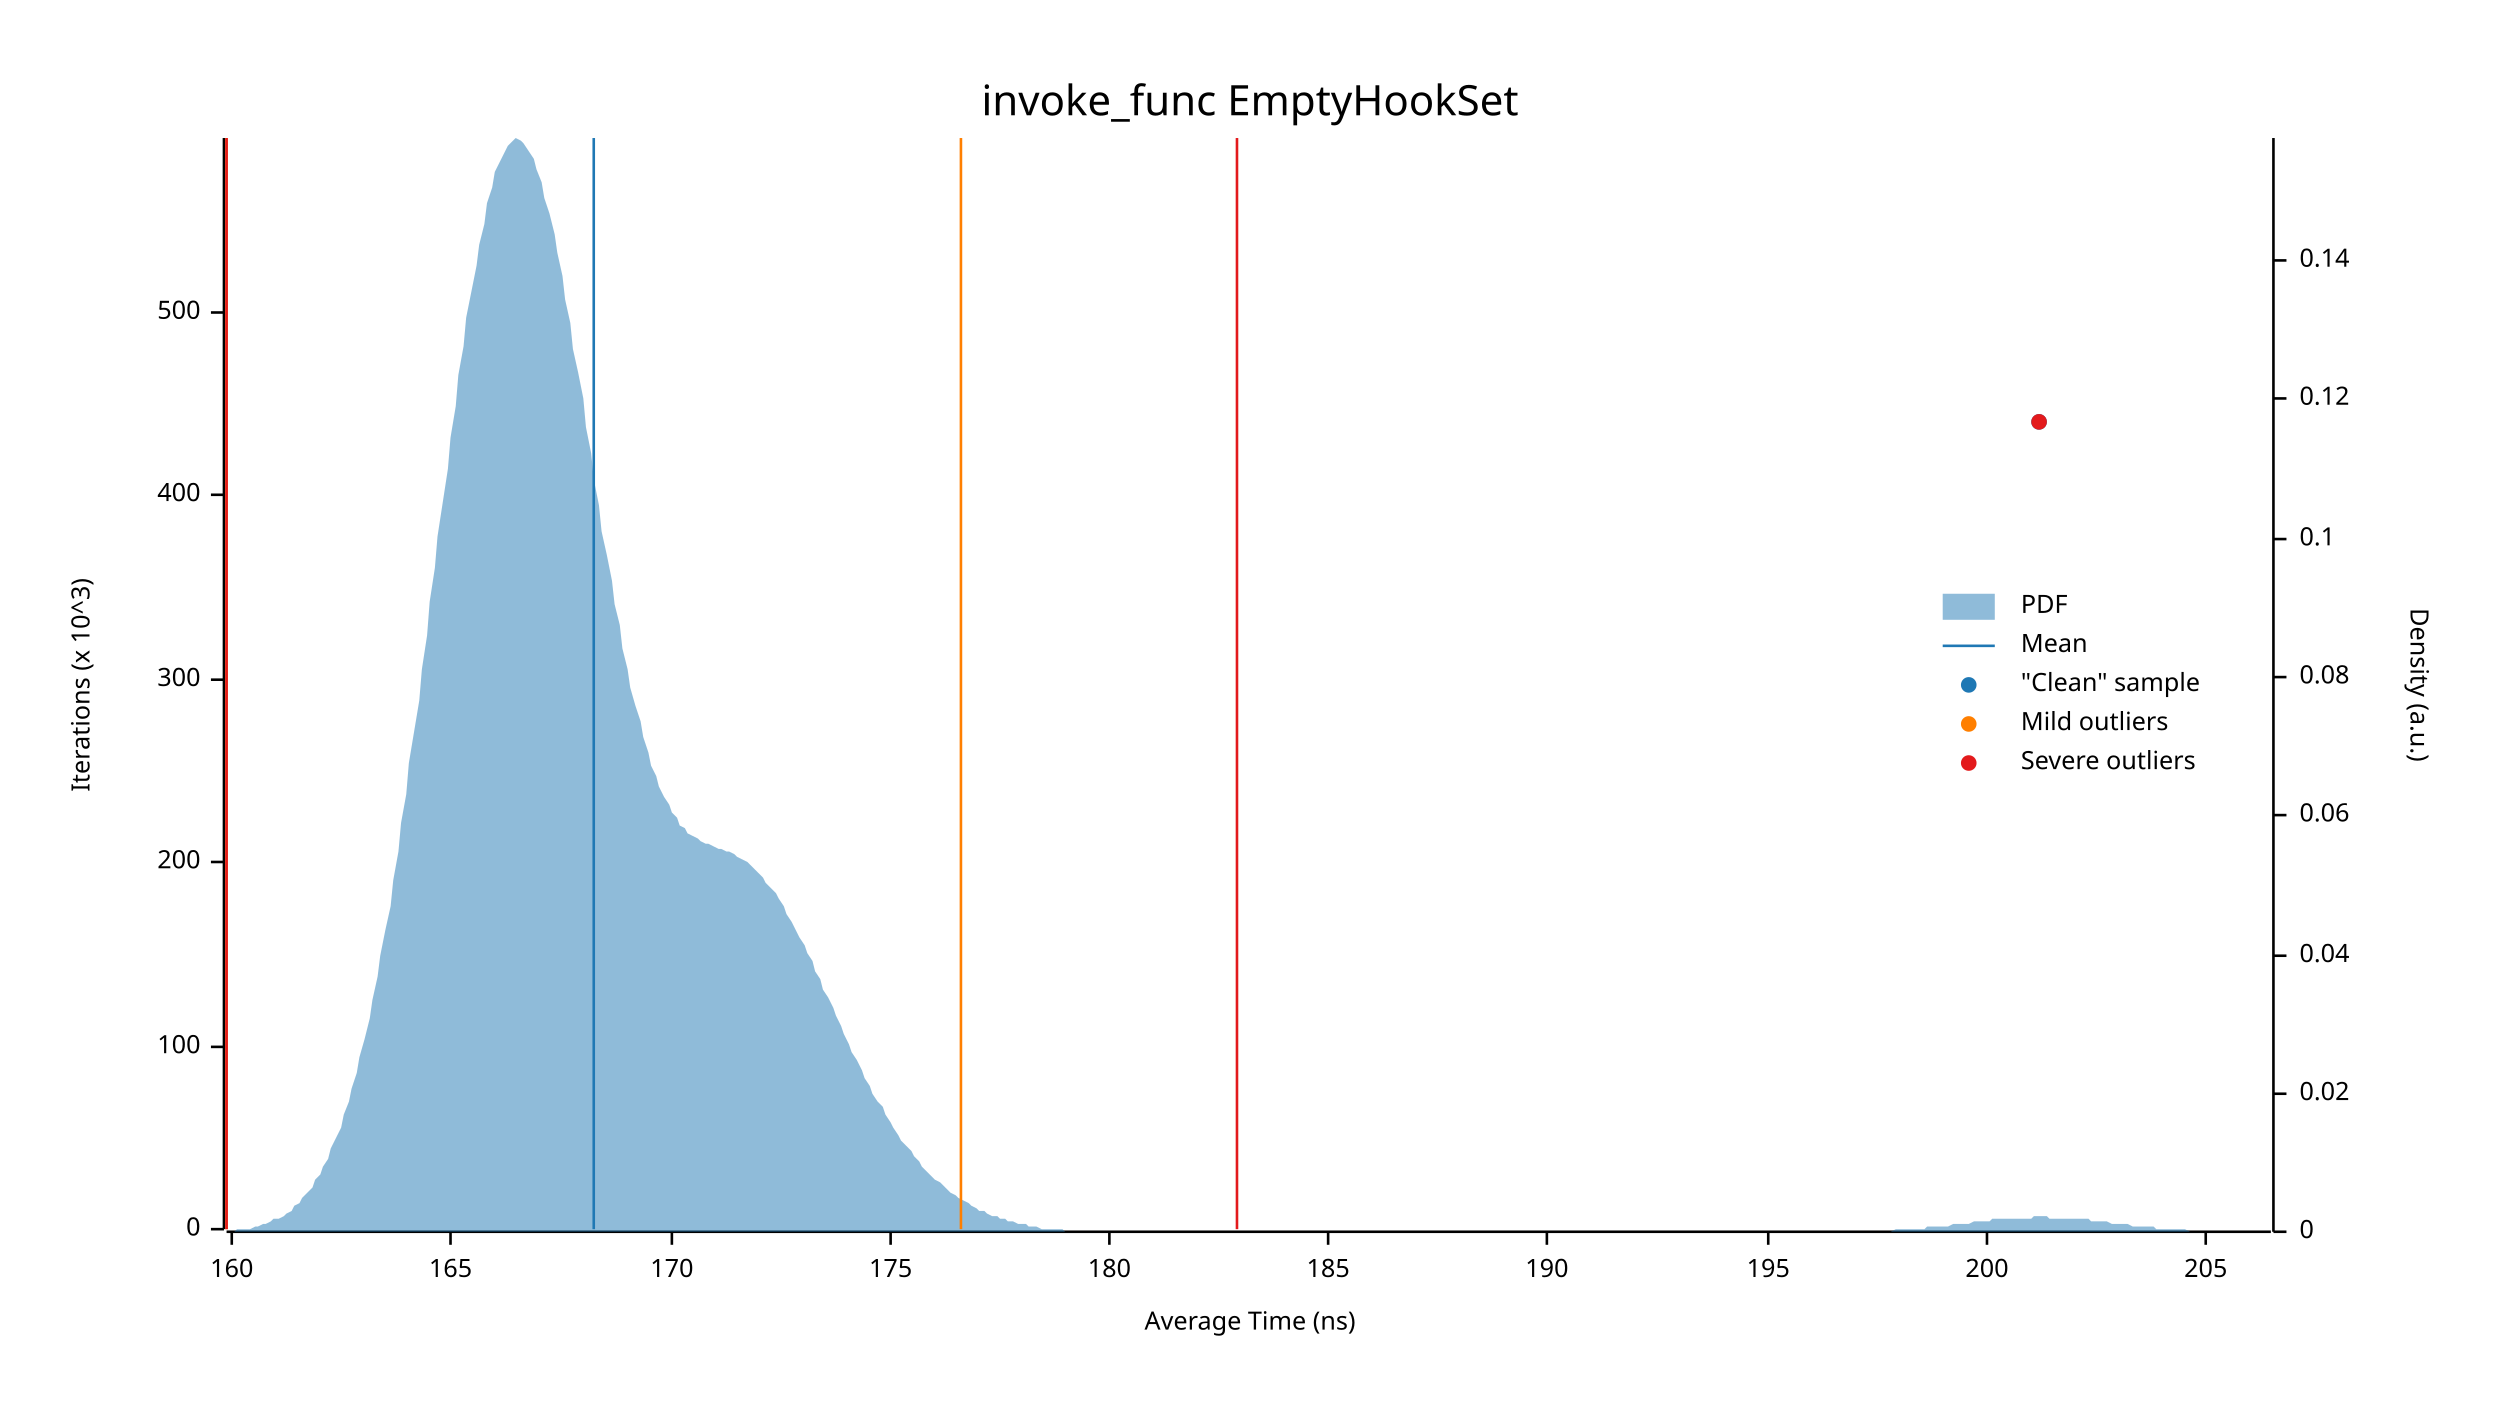
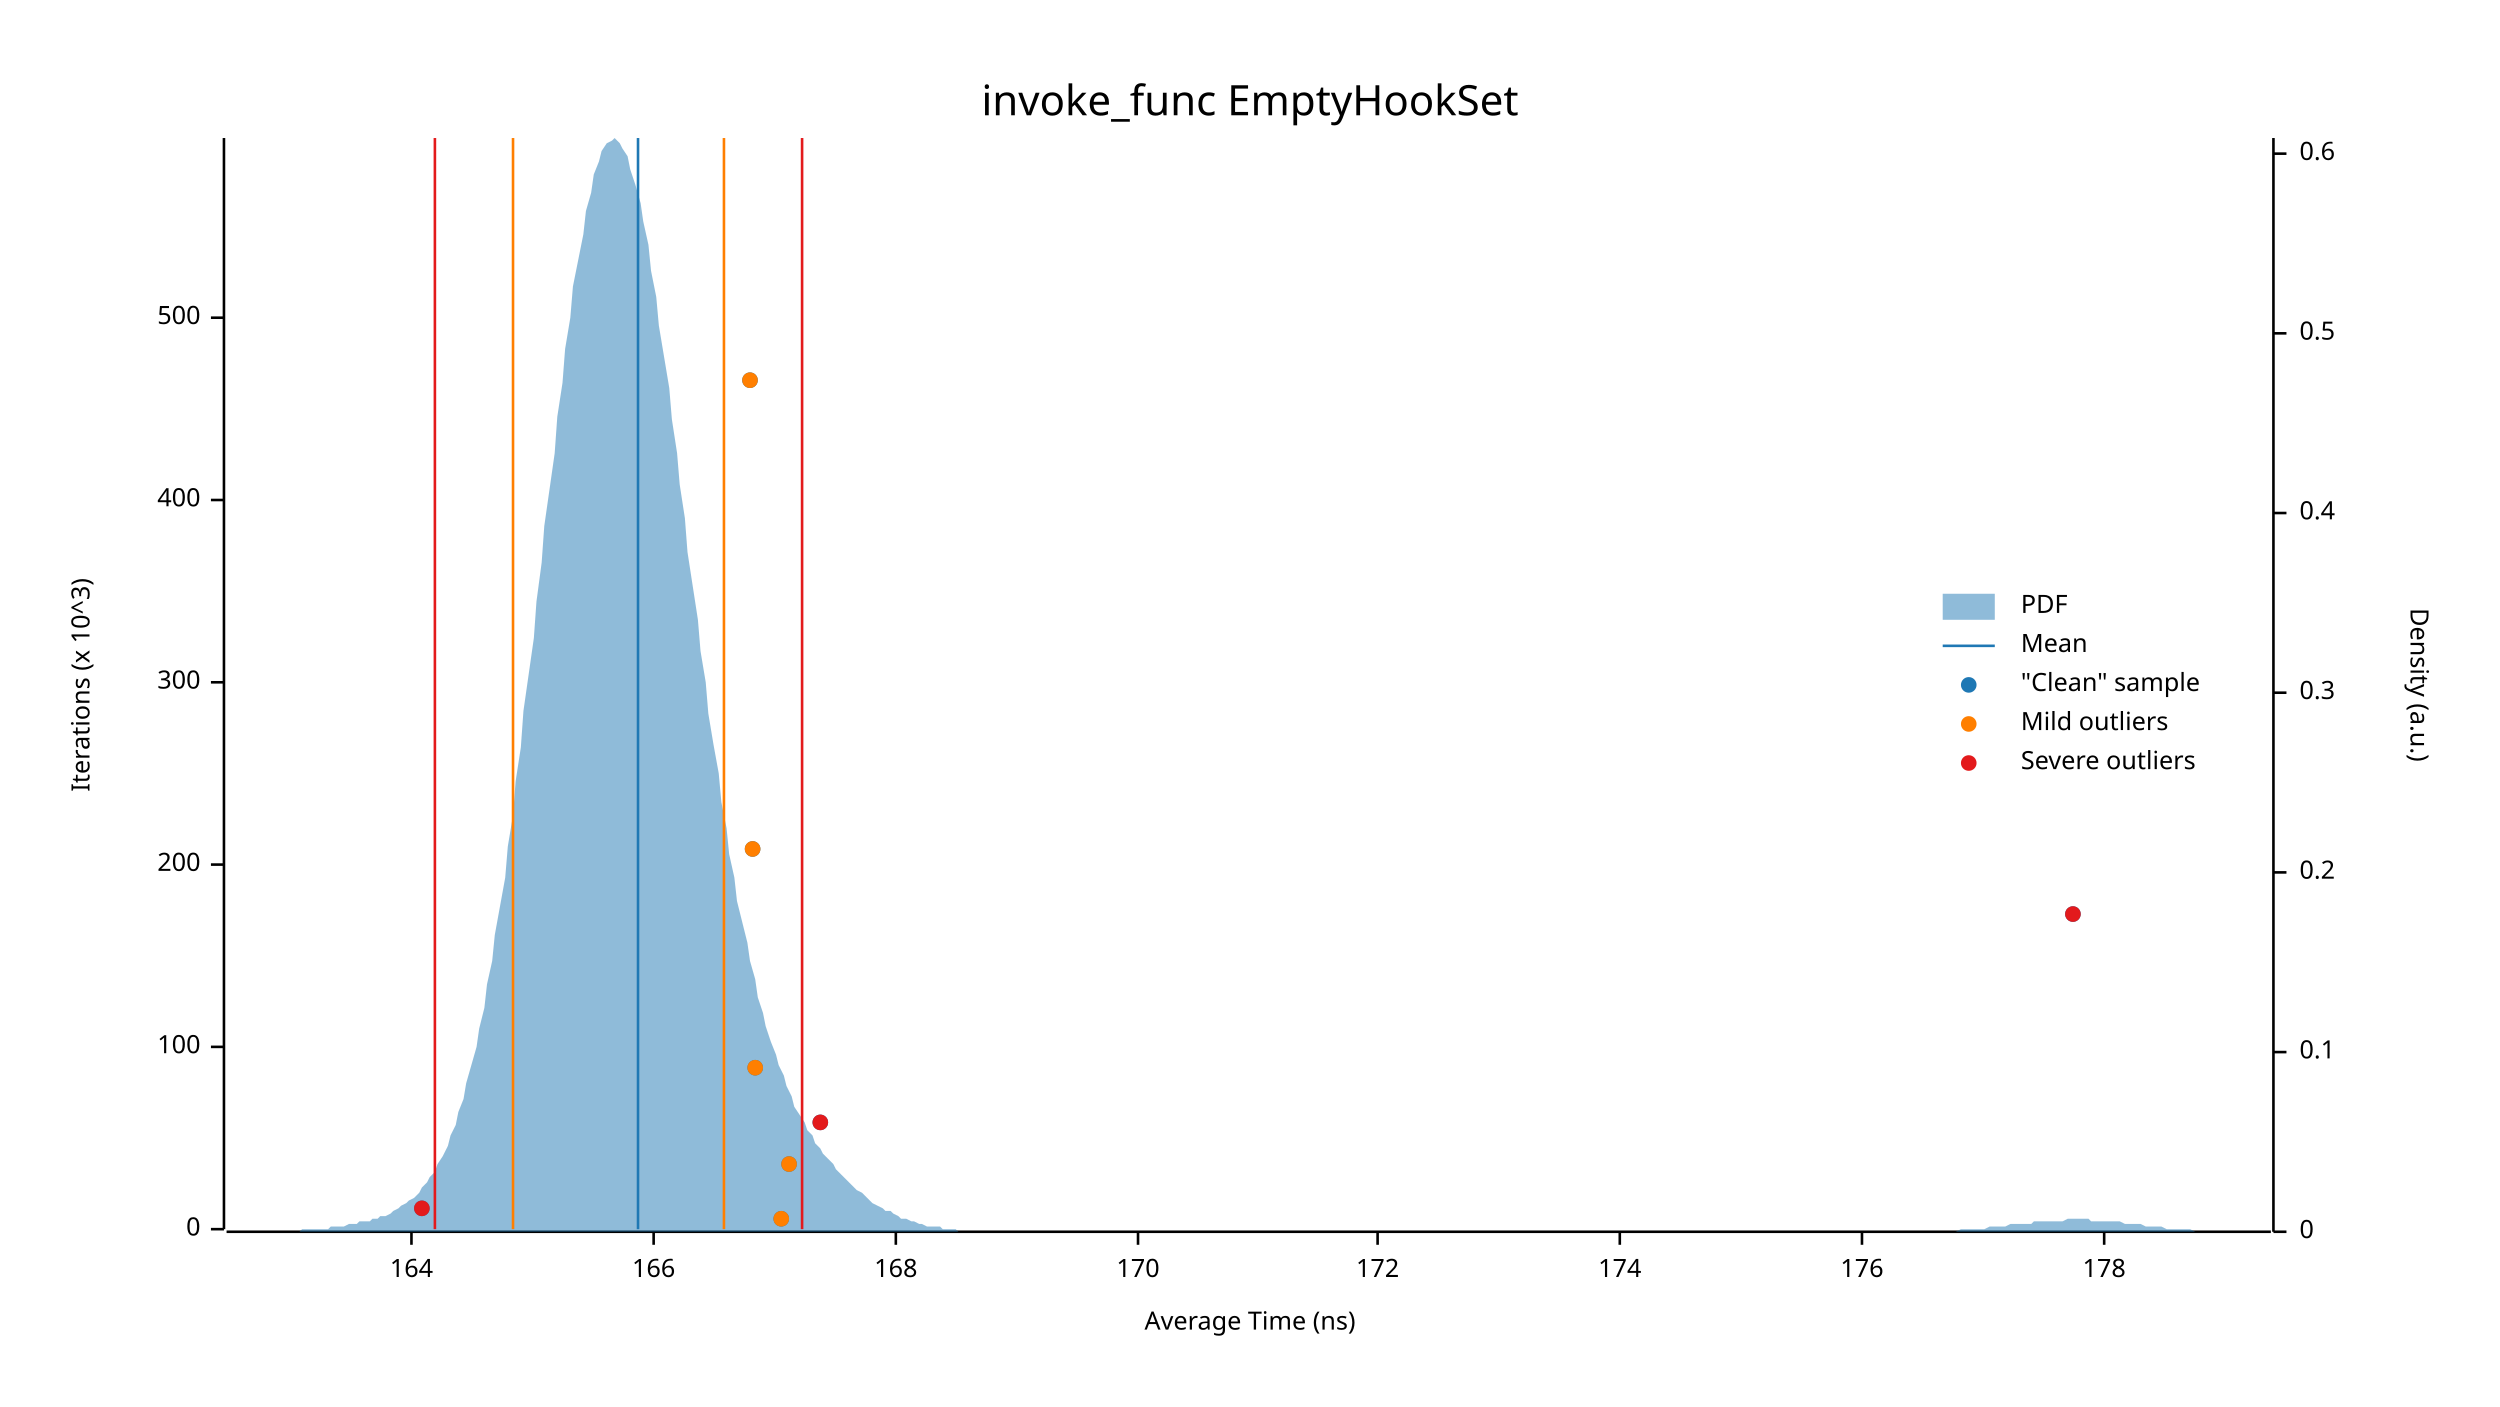
<svg xmlns="http://www.w3.org/2000/svg" width="960" height="540" viewBox="0 0 960 540">
  <text x="480" y="32" dy="0.76em" text-anchor="middle" font-family="sans-serif" font-size="16.129" opacity="1" fill="#000000">
invoke_func EmptyHookSet
</text>
  <text x="27" y="263" dy="0.76em" text-anchor="middle" font-family="sans-serif" font-size="9.677" opacity="1" fill="#000000" transform="rotate(270, 27, 263)">
Iterations (x 10^3)
</text>
  <text x="480" y="513" dy="-0.5ex" text-anchor="middle" font-family="sans-serif" font-size="9.677" opacity="1" fill="#000000">
Average Time (ns)
</text>
  <polyline fill="none" opacity="1" stroke="#000000" stroke-width="1" points="86,53 86,472 " />
  <text x="77" y="472" dy="0.5ex" text-anchor="end" font-family="sans-serif" font-size="9.677" opacity="1" fill="#000000">
0
</text>
  <polyline fill="none" opacity="1" stroke="#000000" stroke-width="1" points="81,472 86,472 " />
  <text x="77" y="402" dy="0.5ex" text-anchor="end" font-family="sans-serif" font-size="9.677" opacity="1" fill="#000000">
100
</text>
  <polyline fill="none" opacity="1" stroke="#000000" stroke-width="1" points="81,402 86,402 " />
-   <text x="77" y="331" dy="0.5ex" text-anchor="end" font-family="sans-serif" font-size="9.677" opacity="1" fill="#000000">
+   <text x="77" y="332" dy="0.5ex" text-anchor="end" font-family="sans-serif" font-size="9.677" opacity="1" fill="#000000">
200
</text>
-   <polyline fill="none" opacity="1" stroke="#000000" stroke-width="1" points="81,331 86,331 " />
-   <text x="77" y="261" dy="0.5ex" text-anchor="end" font-family="sans-serif" font-size="9.677" opacity="1" fill="#000000">
+   <polyline fill="none" opacity="1" stroke="#000000" stroke-width="1" points="81,332 86,332 " />
+   <text x="77" y="262" dy="0.5ex" text-anchor="end" font-family="sans-serif" font-size="9.677" opacity="1" fill="#000000">
300
</text>
-   <polyline fill="none" opacity="1" stroke="#000000" stroke-width="1" points="81,261 86,261 " />
-   <text x="77" y="190" dy="0.5ex" text-anchor="end" font-family="sans-serif" font-size="9.677" opacity="1" fill="#000000">
+   <polyline fill="none" opacity="1" stroke="#000000" stroke-width="1" points="81,262 86,262 " />
+   <text x="77" y="192" dy="0.5ex" text-anchor="end" font-family="sans-serif" font-size="9.677" opacity="1" fill="#000000">
400
</text>
-   <polyline fill="none" opacity="1" stroke="#000000" stroke-width="1" points="81,190 86,190 " />
-   <text x="77" y="120" dy="0.5ex" text-anchor="end" font-family="sans-serif" font-size="9.677" opacity="1" fill="#000000">
+   <polyline fill="none" opacity="1" stroke="#000000" stroke-width="1" points="81,192 86,192 " />
+   <text x="77" y="122" dy="0.5ex" text-anchor="end" font-family="sans-serif" font-size="9.677" opacity="1" fill="#000000">
500
</text>
-   <polyline fill="none" opacity="1" stroke="#000000" stroke-width="1" points="81,120 86,120 " />
+   <polyline fill="none" opacity="1" stroke="#000000" stroke-width="1" points="81,122 86,122 " />
  <polyline fill="none" opacity="1" stroke="#000000" stroke-width="1" points="87,473 872,473 " />
-   <text x="89" y="483" dy="0.76em" text-anchor="middle" font-family="sans-serif" font-size="9.677" opacity="1" fill="#000000">
- 160
+   <text x="158" y="483" dy="0.76em" text-anchor="middle" font-family="sans-serif" font-size="9.677" opacity="1" fill="#000000">
+ 164
</text>
-   <polyline fill="none" opacity="1" stroke="#000000" stroke-width="1" points="89,473 89,478 " />
-   <text x="173" y="483" dy="0.76em" text-anchor="middle" font-family="sans-serif" font-size="9.677" opacity="1" fill="#000000">
- 165
+   <polyline fill="none" opacity="1" stroke="#000000" stroke-width="1" points="158,473 158,478 " />
+   <text x="251" y="483" dy="0.76em" text-anchor="middle" font-family="sans-serif" font-size="9.677" opacity="1" fill="#000000">
+ 166
</text>
-   <polyline fill="none" opacity="1" stroke="#000000" stroke-width="1" points="173,473 173,478 " />
-   <text x="258" y="483" dy="0.76em" text-anchor="middle" font-family="sans-serif" font-size="9.677" opacity="1" fill="#000000">
+   <polyline fill="none" opacity="1" stroke="#000000" stroke-width="1" points="251,473 251,478 " />
+   <text x="344" y="483" dy="0.76em" text-anchor="middle" font-family="sans-serif" font-size="9.677" opacity="1" fill="#000000">
+ 168
+ </text>
+   <polyline fill="none" opacity="1" stroke="#000000" stroke-width="1" points="344,473 344,478 " />
+   <text x="437" y="483" dy="0.76em" text-anchor="middle" font-family="sans-serif" font-size="9.677" opacity="1" fill="#000000">
170
</text>
-   <polyline fill="none" opacity="1" stroke="#000000" stroke-width="1" points="258,473 258,478 " />
-   <text x="342" y="483" dy="0.76em" text-anchor="middle" font-family="sans-serif" font-size="9.677" opacity="1" fill="#000000">
- 175
+   <polyline fill="none" opacity="1" stroke="#000000" stroke-width="1" points="437,473 437,478 " />
+   <text x="529" y="483" dy="0.76em" text-anchor="middle" font-family="sans-serif" font-size="9.677" opacity="1" fill="#000000">
+ 172
</text>
-   <polyline fill="none" opacity="1" stroke="#000000" stroke-width="1" points="342,473 342,478 " />
-   <text x="426" y="483" dy="0.76em" text-anchor="middle" font-family="sans-serif" font-size="9.677" opacity="1" fill="#000000">
- 180
+   <polyline fill="none" opacity="1" stroke="#000000" stroke-width="1" points="529,473 529,478 " />
+   <text x="622" y="483" dy="0.76em" text-anchor="middle" font-family="sans-serif" font-size="9.677" opacity="1" fill="#000000">
+ 174
</text>
-   <polyline fill="none" opacity="1" stroke="#000000" stroke-width="1" points="426,473 426,478 " />
-   <text x="510" y="483" dy="0.76em" text-anchor="middle" font-family="sans-serif" font-size="9.677" opacity="1" fill="#000000">
- 185
+   <polyline fill="none" opacity="1" stroke="#000000" stroke-width="1" points="622,473 622,478 " />
+   <text x="715" y="483" dy="0.76em" text-anchor="middle" font-family="sans-serif" font-size="9.677" opacity="1" fill="#000000">
+ 176
</text>
-   <polyline fill="none" opacity="1" stroke="#000000" stroke-width="1" points="510,473 510,478 " />
-   <text x="594" y="483" dy="0.76em" text-anchor="middle" font-family="sans-serif" font-size="9.677" opacity="1" fill="#000000">
- 190
+   <polyline fill="none" opacity="1" stroke="#000000" stroke-width="1" points="715,473 715,478 " />
+   <text x="808" y="483" dy="0.76em" text-anchor="middle" font-family="sans-serif" font-size="9.677" opacity="1" fill="#000000">
+ 178
</text>
-   <polyline fill="none" opacity="1" stroke="#000000" stroke-width="1" points="594,473 594,478 " />
-   <text x="679" y="483" dy="0.76em" text-anchor="middle" font-family="sans-serif" font-size="9.677" opacity="1" fill="#000000">
- 195
- </text>
-   <polyline fill="none" opacity="1" stroke="#000000" stroke-width="1" points="679,473 679,478 " />
-   <text x="763" y="483" dy="0.76em" text-anchor="middle" font-family="sans-serif" font-size="9.677" opacity="1" fill="#000000">
- 200
- </text>
-   <polyline fill="none" opacity="1" stroke="#000000" stroke-width="1" points="763,473 763,478 " />
-   <text x="847" y="483" dy="0.76em" text-anchor="middle" font-family="sans-serif" font-size="9.677" opacity="1" fill="#000000">
- 205
- </text>
-   <polyline fill="none" opacity="1" stroke="#000000" stroke-width="1" points="847,473 847,478 " />
+   <polyline fill="none" opacity="1" stroke="#000000" stroke-width="1" points="808,473 808,478 " />
  <text x="933" y="263" dy="0.76em" text-anchor="middle" font-family="sans-serif" font-size="9.677" opacity="1" fill="#000000" transform="rotate(90, 933, 263)">
Density (a.u.)
</text>
  <polyline fill="none" opacity="1" stroke="#000000" stroke-width="1" points="873,53 873,473 " />
  <text x="883" y="473" dy="0.5ex" text-anchor="start" font-family="sans-serif" font-size="9.677" opacity="1" fill="#000000">
0
</text>
  <polyline fill="none" opacity="1" stroke="#000000" stroke-width="1" points="873,473 878,473 " />
-   <text x="883" y="420" dy="0.5ex" text-anchor="start" font-family="sans-serif" font-size="9.677" opacity="1" fill="#000000">
- 0.02
- </text>
-   <polyline fill="none" opacity="1" stroke="#000000" stroke-width="1" points="873,420 878,420 " />
-   <text x="883" y="367" dy="0.5ex" text-anchor="start" font-family="sans-serif" font-size="9.677" opacity="1" fill="#000000">
- 0.04
- </text>
-   <polyline fill="none" opacity="1" stroke="#000000" stroke-width="1" points="873,367 878,367 " />
-   <text x="883" y="313" dy="0.5ex" text-anchor="start" font-family="sans-serif" font-size="9.677" opacity="1" fill="#000000">
- 0.06
- </text>
-   <polyline fill="none" opacity="1" stroke="#000000" stroke-width="1" points="873,313 878,313 " />
-   <text x="883" y="260" dy="0.5ex" text-anchor="start" font-family="sans-serif" font-size="9.677" opacity="1" fill="#000000">
- 0.08
- </text>
-   <polyline fill="none" opacity="1" stroke="#000000" stroke-width="1" points="873,260 878,260 " />
-   <text x="883" y="207" dy="0.5ex" text-anchor="start" font-family="sans-serif" font-size="9.677" opacity="1" fill="#000000">
+   <text x="883" y="404" dy="0.5ex" text-anchor="start" font-family="sans-serif" font-size="9.677" opacity="1" fill="#000000">
0.1
</text>
-   <polyline fill="none" opacity="1" stroke="#000000" stroke-width="1" points="873,207 878,207 " />
-   <text x="883" y="153" dy="0.5ex" text-anchor="start" font-family="sans-serif" font-size="9.677" opacity="1" fill="#000000">
- 0.12
+   <polyline fill="none" opacity="1" stroke="#000000" stroke-width="1" points="873,404 878,404 " />
+   <text x="883" y="335" dy="0.5ex" text-anchor="start" font-family="sans-serif" font-size="9.677" opacity="1" fill="#000000">
+ 0.2
</text>
-   <polyline fill="none" opacity="1" stroke="#000000" stroke-width="1" points="873,153 878,153 " />
-   <text x="883" y="100" dy="0.5ex" text-anchor="start" font-family="sans-serif" font-size="9.677" opacity="1" fill="#000000">
- 0.14
+   <polyline fill="none" opacity="1" stroke="#000000" stroke-width="1" points="873,335 878,335 " />
+   <text x="883" y="266" dy="0.5ex" text-anchor="start" font-family="sans-serif" font-size="9.677" opacity="1" fill="#000000">
+ 0.3
</text>
-   <polyline fill="none" opacity="1" stroke="#000000" stroke-width="1" points="873,100 878,100 " />
-   <polygon opacity="0.5" fill="#1F78B4" points="87,473 88,473 90,473 91,472 93,472 94,472 96,472 98,471 99,471 101,470 102,470 104,469 105,468 107,468 109,467 110,466 112,465 113,463 115,462 116,460 118,458 120,456 121,453 123,451 124,448 126,445 127,441 129,437 131,433 132,428 134,423 135,418 137,412 138,406 140,399 142,391 143,384 145,375 146,367 148,357 150,348 151,338 153,327 154,316 156,305 157,293 159,281 161,269 162,257 164,244 165,231 167,218 168,206 170,193 172,180 173,168 175,156 176,144 178,133 179,122 181,112 183,102 184,94 186,86 187,78 189,72 190,66 192,62 194,58 195,56 197,54 198,53 200,54 201,55 203,58 205,61 206,65 208,70 209,76 211,82 213,90 214,97 216,106 217,115 219,124 220,134 222,143 224,153 225,164 227,174 228,184 230,194 231,204 233,213 235,223 236,232 238,240 239,249 241,257 242,264 244,271 246,277 247,283 249,289 250,294 252,298 253,302 255,306 257,309 258,312 260,314 261,317 263,318 264,320 266,321 268,322 269,323 271,324 272,324 274,325 276,326 277,326 279,327 280,327 282,328 283,329 285,330 287,331 288,332 290,334 291,335 293,337 294,339 296,341 298,343 299,345 301,348 302,351 304,354 305,356 307,360 309,363 310,366 312,369 313,373 315,376 316,380 318,383 320,387 321,390 323,394 324,397 326,401 327,404 329,407 331,411 332,414 334,417 335,420 337,423 339,425 340,428 342,431 343,433 345,436 346,438 348,440 350,442 351,444 353,446 354,448 356,450 357,451 359,453 361,454 362,455 364,457 365,458 367,459 368,460 370,461 372,462 373,463 375,464 376,465 378,465 379,466 381,467 383,467 384,468 386,468 387,469 389,469 391,470 392,470 394,470 395,471 397,471 398,471 400,472 402,472 403,472 405,472 406,472 408,472 409,473 411,473 413,473 414,473 416,473 417,473 419,473 420,473 422,473 424,473 425,473 427,473 428,473 430,473 431,473 433,473 435,473 436,473 438,473 439,473 441,473 442,473 444,473 446,473 447,473 449,473 450,473 452,473 454,473 455,473 457,473 458,473 460,473 461,473 463,473 465,473 466,473 468,473 469,473 471,473 472,473 474,473 476,473 477,473 479,473 480,473 482,473 483,473 485,473 487,473 488,473 490,473 491,473 493,473 494,473 496,473 498,473 499,473 501,473 502,473 504,473 505,473 507,473 509,473 510,473 512,473 513,473 515,473 517,473 518,473 520,473 521,473 523,473 524,473 526,473 528,473 529,473 531,473 532,473 534,473 535,473 537,473 539,473 540,473 542,473 543,473 545,473 546,473 548,473 550,473 551,473 553,473 554,473 556,473 557,473 559,473 561,473 562,473 564,473 565,473 567,473 568,473 570,473 572,473 573,473 575,473 576,473 578,473 580,473 581,473 583,473 584,473 586,473 587,473 589,473 591,473 592,473 594,473 595,473 597,473 598,473 600,473 602,473 603,473 605,473 606,473 608,473 609,473 611,473 613,473 614,473 616,473 617,473 619,473 620,473 622,473 624,473 625,473 627,473 628,473 630,473 632,473 633,473 635,473 636,473 638,473 639,473 641,473 643,473 644,473 646,473 647,473 649,473 650,473 652,473 654,473 655,473 657,473 658,473 660,473 661,473 663,473 665,473 666,473 668,473 669,473 671,473 672,473 674,473 676,473 677,473 679,473 680,473 682,473 683,473 685,473 687,473 688,473 690,473 691,473 693,473 695,473 696,473 698,473 699,473 701,473 702,473 704,473 706,473 707,473 709,473 710,473 712,473 713,473 715,473 717,473 718,473 720,473 721,473 723,473 724,473 726,473 728,472 729,472 731,472 732,472 734,472 735,472 737,472 739,472 740,471 742,471 743,471 745,471 746,471 748,471 750,470 751,470 753,470 754,470 756,470 758,469 759,469 761,469 762,469 764,469 765,468 767,468 769,468 770,468 772,468 773,468 775,468 776,468 778,468 780,468 781,467 783,467 784,467 786,467 787,468 789,468 791,468 792,468 794,468 795,468 797,468 798,468 800,468 802,468 803,469 805,469 806,469 808,469 809,469 811,470 813,470 814,470 816,470 817,470 819,471 821,471 822,471 824,471 825,471 827,471 828,472 830,472 832,472 833,472 835,472 836,472 838,472 839,472 841,473 843,473 844,473 846,473 847,473 849,473 850,473 852,473 854,473 855,473 857,473 858,473 860,473 861,473 863,473 865,473 866,473 868,473 869,473 871,473 873,473 873,473 87,473 " />
-   <polyline fill="none" opacity="1" stroke="#1F78B4" stroke-width="1" points="228,472 228,53 " />
-   <polyline fill="none" opacity="1" stroke="#FF7F00" stroke-width="1" points="87,472 87,53 " />
-   <polyline fill="none" opacity="1" stroke="#FF7F00" stroke-width="1" points="369,472 369,53 " />
-   <polyline fill="none" opacity="1" stroke="#E31A1C" stroke-width="1" points="87,472 87,53 " />
-   <polyline fill="none" opacity="1" stroke="#E31A1C" stroke-width="1" points="475,472 475,53 " />
-   <circle cx="783" cy="162" r="3" opacity="1" fill="#1F78B4" stroke="none" stroke-width="1" />
-   <circle cx="783" cy="162" r="3" opacity="1" fill="#E31A1C" stroke="none" stroke-width="1" />
+   <polyline fill="none" opacity="1" stroke="#000000" stroke-width="1" points="873,266 878,266 " />
+   <text x="883" y="197" dy="0.5ex" text-anchor="start" font-family="sans-serif" font-size="9.677" opacity="1" fill="#000000">
+ 0.4
+ </text>
+   <polyline fill="none" opacity="1" stroke="#000000" stroke-width="1" points="873,197 878,197 " />
+   <text x="883" y="128" dy="0.5ex" text-anchor="start" font-family="sans-serif" font-size="9.677" opacity="1" fill="#000000">
+ 0.5
+ </text>
+   <polyline fill="none" opacity="1" stroke="#000000" stroke-width="1" points="873,128 878,128 " />
+   <text x="883" y="59" dy="0.5ex" text-anchor="start" font-family="sans-serif" font-size="9.677" opacity="1" fill="#000000">
+ 0.6
+ </text>
+   <polyline fill="none" opacity="1" stroke="#000000" stroke-width="1" points="873,59 878,59 " />
+   <polygon opacity="0.5" fill="#1F78B4" points="87,473 88,473 90,473 91,473 93,473 94,473 96,473 98,473 99,473 101,473 102,473 104,473 105,473 107,473 109,473 110,473 112,473 113,473 115,473 116,472 118,472 120,472 121,472 123,472 124,472 126,472 127,471 129,471 131,471 132,471 134,470 135,470 137,470 138,469 140,469 142,469 143,468 145,468 146,467 148,467 150,466 151,465 153,464 154,463 156,462 157,461 159,460 161,458 162,456 164,454 165,452 167,450 168,447 170,444 172,440 173,436 175,432 176,427 178,422 179,416 181,409 183,402 184,395 186,387 187,378 189,369 190,359 192,348 194,337 195,325 197,313 198,300 200,287 201,273 203,259 205,245 206,231 208,216 209,202 211,188 213,174 214,160 216,147 217,134 219,122 220,110 222,100 224,90 225,81 227,74 228,67 230,62 231,58 233,55 235,54 236,53 238,55 239,57 241,60 242,65 244,71 246,78 247,85 249,94 250,104 252,114 253,125 255,137 257,149 258,161 260,174 261,186 263,199 264,212 266,225 268,238 269,250 271,262 272,274 274,286 276,297 277,308 279,318 280,328 282,337 283,346 285,354 287,362 288,369 290,376 291,383 293,389 294,394 296,400 298,405 299,409 301,413 302,417 304,421 305,425 307,428 309,431 310,434 312,436 313,439 315,441 316,443 318,445 320,447 321,449 323,451 324,452 326,454 327,455 329,457 331,458 332,459 334,461 335,462 337,463 339,464 340,465 342,465 343,466 345,467 346,468 348,468 350,469 351,469 353,470 354,470 356,471 357,471 359,471 361,471 362,472 364,472 365,472 367,472 368,473 370,473 372,473 373,473 375,473 376,473 378,473 379,473 381,473 383,473 384,473 386,473 387,473 389,473 391,473 392,473 394,473 395,473 397,473 398,473 400,473 402,473 403,473 405,473 406,473 408,473 409,473 411,473 413,473 414,473 416,473 417,473 419,473 420,473 422,473 424,473 425,473 427,473 428,473 430,473 431,473 433,473 435,473 436,473 438,473 439,473 441,473 442,473 444,473 446,473 447,473 449,473 450,473 452,473 454,473 455,473 457,473 458,473 460,473 461,473 463,473 465,473 466,473 468,473 469,473 471,473 472,473 474,473 476,473 477,473 479,473 480,473 482,473 483,473 485,473 487,473 488,473 490,473 491,473 493,473 494,473 496,473 498,473 499,473 501,473 502,473 504,473 505,473 507,473 509,473 510,473 512,473 513,473 515,473 517,473 518,473 520,473 521,473 523,473 524,473 526,473 528,473 529,473 531,473 532,473 534,473 535,473 537,473 539,473 540,473 542,473 543,473 545,473 546,473 548,473 550,473 551,473 553,473 554,473 556,473 557,473 559,473 561,473 562,473 564,473 565,473 567,473 568,473 570,473 572,473 573,473 575,473 576,473 578,473 580,473 581,473 583,473 584,473 586,473 587,473 589,473 591,473 592,473 594,473 595,473 597,473 598,473 600,473 602,473 603,473 605,473 606,473 608,473 609,473 611,473 613,473 614,473 616,473 617,473 619,473 620,473 622,473 624,473 625,473 627,473 628,473 630,473 632,473 633,473 635,473 636,473 638,473 639,473 641,473 643,473 644,473 646,473 647,473 649,473 650,473 652,473 654,473 655,473 657,473 658,473 660,473 661,473 663,473 665,473 666,473 668,473 669,473 671,473 672,473 674,473 676,473 677,473 679,473 680,473 682,473 683,473 685,473 687,473 688,473 690,473 691,473 693,473 695,473 696,473 698,473 699,473 701,473 702,473 704,473 706,473 707,473 709,473 710,473 712,473 713,473 715,473 717,473 718,473 720,473 721,473 723,473 724,473 726,473 728,473 729,473 731,473 732,473 734,473 735,473 737,473 739,473 740,473 742,473 743,473 745,473 746,473 748,473 750,473 751,473 753,472 754,472 756,472 758,472 759,472 761,472 762,472 764,471 765,471 767,471 769,471 770,471 772,470 773,470 775,470 776,470 778,470 780,470 781,469 783,469 784,469 786,469 787,469 789,469 791,469 792,469 794,468 795,468 797,468 798,468 800,468 802,468 803,469 805,469 806,469 808,469 809,469 811,469 813,469 814,469 816,470 817,470 819,470 821,470 822,470 824,471 825,471 827,471 828,471 830,471 832,472 833,472 835,472 836,472 838,472 839,472 841,472 843,473 844,473 846,473 847,473 849,473 850,473 852,473 854,473 855,473 857,473 858,473 860,473 861,473 863,473 865,473 866,473 868,473 869,473 871,473 873,473 873,473 87,473 " />
+   <polyline fill="none" opacity="1" stroke="#1F78B4" stroke-width="1" points="245,472 245,53 " />
+   <polyline fill="none" opacity="1" stroke="#FF7F00" stroke-width="1" points="197,472 197,53 " />
+   <polyline fill="none" opacity="1" stroke="#FF7F00" stroke-width="1" points="278,472 278,53 " />
+   <polyline fill="none" opacity="1" stroke="#E31A1C" stroke-width="1" points="167,472 167,53 " />
+   <polyline fill="none" opacity="1" stroke="#E31A1C" stroke-width="1" points="308,472 308,53 " />
+   <circle cx="300" cy="468" r="3" opacity="1" fill="#1F78B4" stroke="none" stroke-width="1" />
+   <circle cx="162" cy="464" r="3" opacity="1" fill="#1F78B4" stroke="none" stroke-width="1" />
+   <circle cx="303" cy="447" r="3" opacity="1" fill="#1F78B4" stroke="none" stroke-width="1" />
+   <circle cx="315" cy="431" r="3" opacity="1" fill="#1F78B4" stroke="none" stroke-width="1" />
+   <circle cx="290" cy="410" r="3" opacity="1" fill="#1F78B4" stroke="none" stroke-width="1" />
+   <circle cx="796" cy="351" r="3" opacity="1" fill="#1F78B4" stroke="none" stroke-width="1" />
+   <circle cx="289" cy="326" r="3" opacity="1" fill="#1F78B4" stroke="none" stroke-width="1" />
+   <circle cx="288" cy="146" r="3" opacity="1" fill="#1F78B4" stroke="none" stroke-width="1" />
+   <circle cx="300" cy="468" r="3" opacity="1" fill="#FF7F00" stroke="none" stroke-width="1" />
+   <circle cx="303" cy="447" r="3" opacity="1" fill="#FF7F00" stroke="none" stroke-width="1" />
+   <circle cx="290" cy="410" r="3" opacity="1" fill="#FF7F00" stroke="none" stroke-width="1" />
+   <circle cx="289" cy="326" r="3" opacity="1" fill="#FF7F00" stroke="none" stroke-width="1" />
+   <circle cx="288" cy="146" r="3" opacity="1" fill="#FF7F00" stroke="none" stroke-width="1" />
+   <circle cx="162" cy="464" r="3" opacity="1" fill="#E31A1C" stroke="none" stroke-width="1" />
+   <circle cx="315" cy="431" r="3" opacity="1" fill="#E31A1C" stroke="none" stroke-width="1" />
+   <circle cx="796" cy="351" r="3" opacity="1" fill="#E31A1C" stroke="none" stroke-width="1" />
  <text x="776" y="228" dy="0.76em" text-anchor="start" font-family="sans-serif" font-size="9.677" opacity="1" fill="#000000">
PDF
</text>
  <text x="776" y="243" dy="0.76em" text-anchor="start" font-family="sans-serif" font-size="9.677" opacity="1" fill="#000000">
Mean
</text>
  <text x="776" y="258" dy="0.76em" text-anchor="start" font-family="sans-serif" font-size="9.677" opacity="1" fill="#000000">
"Clean" sample
</text>
  <text x="776" y="273" dy="0.76em" text-anchor="start" font-family="sans-serif" font-size="9.677" opacity="1" fill="#000000">
Mild outliers
</text>
  <text x="776" y="288" dy="0.76em" text-anchor="start" font-family="sans-serif" font-size="9.677" opacity="1" fill="#000000">
Severe outliers
</text>
  <rect x="746" y="228" width="20" height="10" opacity="0.5" fill="#1F78B4" stroke="none" />
  <polyline fill="none" opacity="1" stroke="#1F78B4" stroke-width="1" points="746,248 766,248 " />
  <circle cx="756" cy="263" r="3" opacity="1" fill="#1F78B4" stroke="none" stroke-width="1" />
  <circle cx="756" cy="278" r="3" opacity="1" fill="#FF7F00" stroke="none" stroke-width="1" />
  <circle cx="756" cy="293" r="3" opacity="1" fill="#E31A1C" stroke="none" stroke-width="1" />
</svg>
